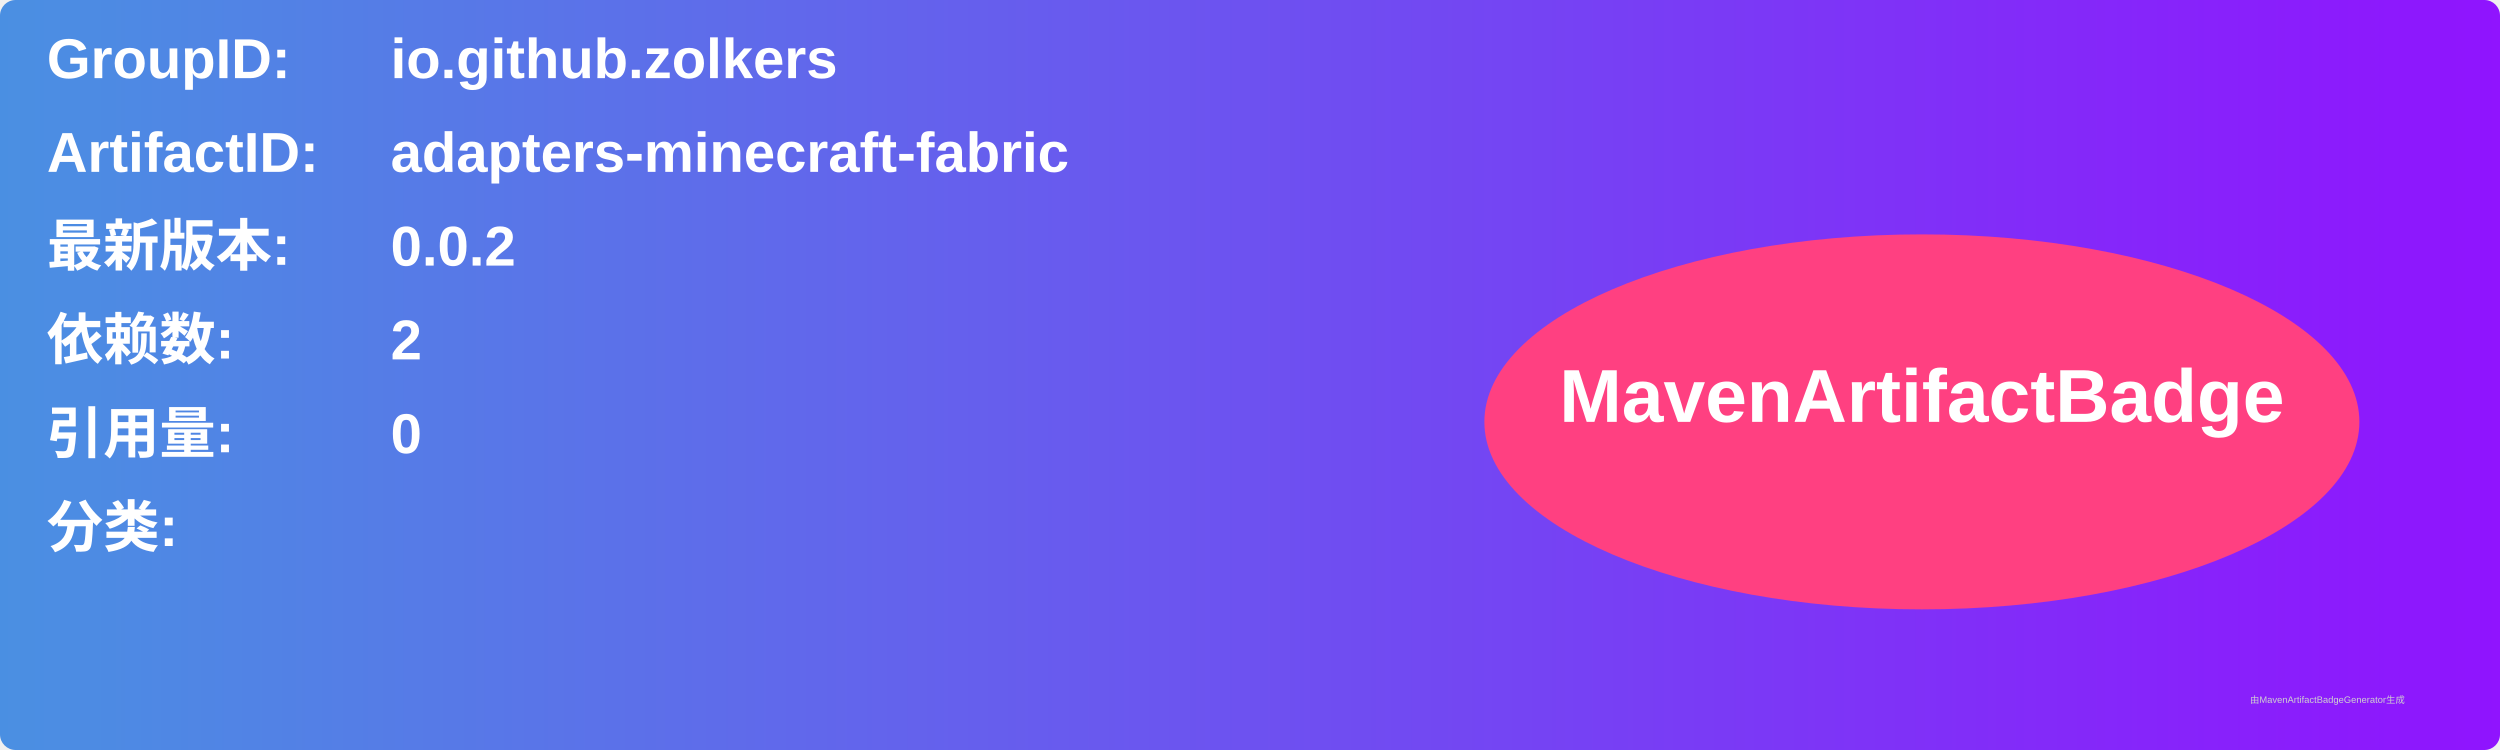
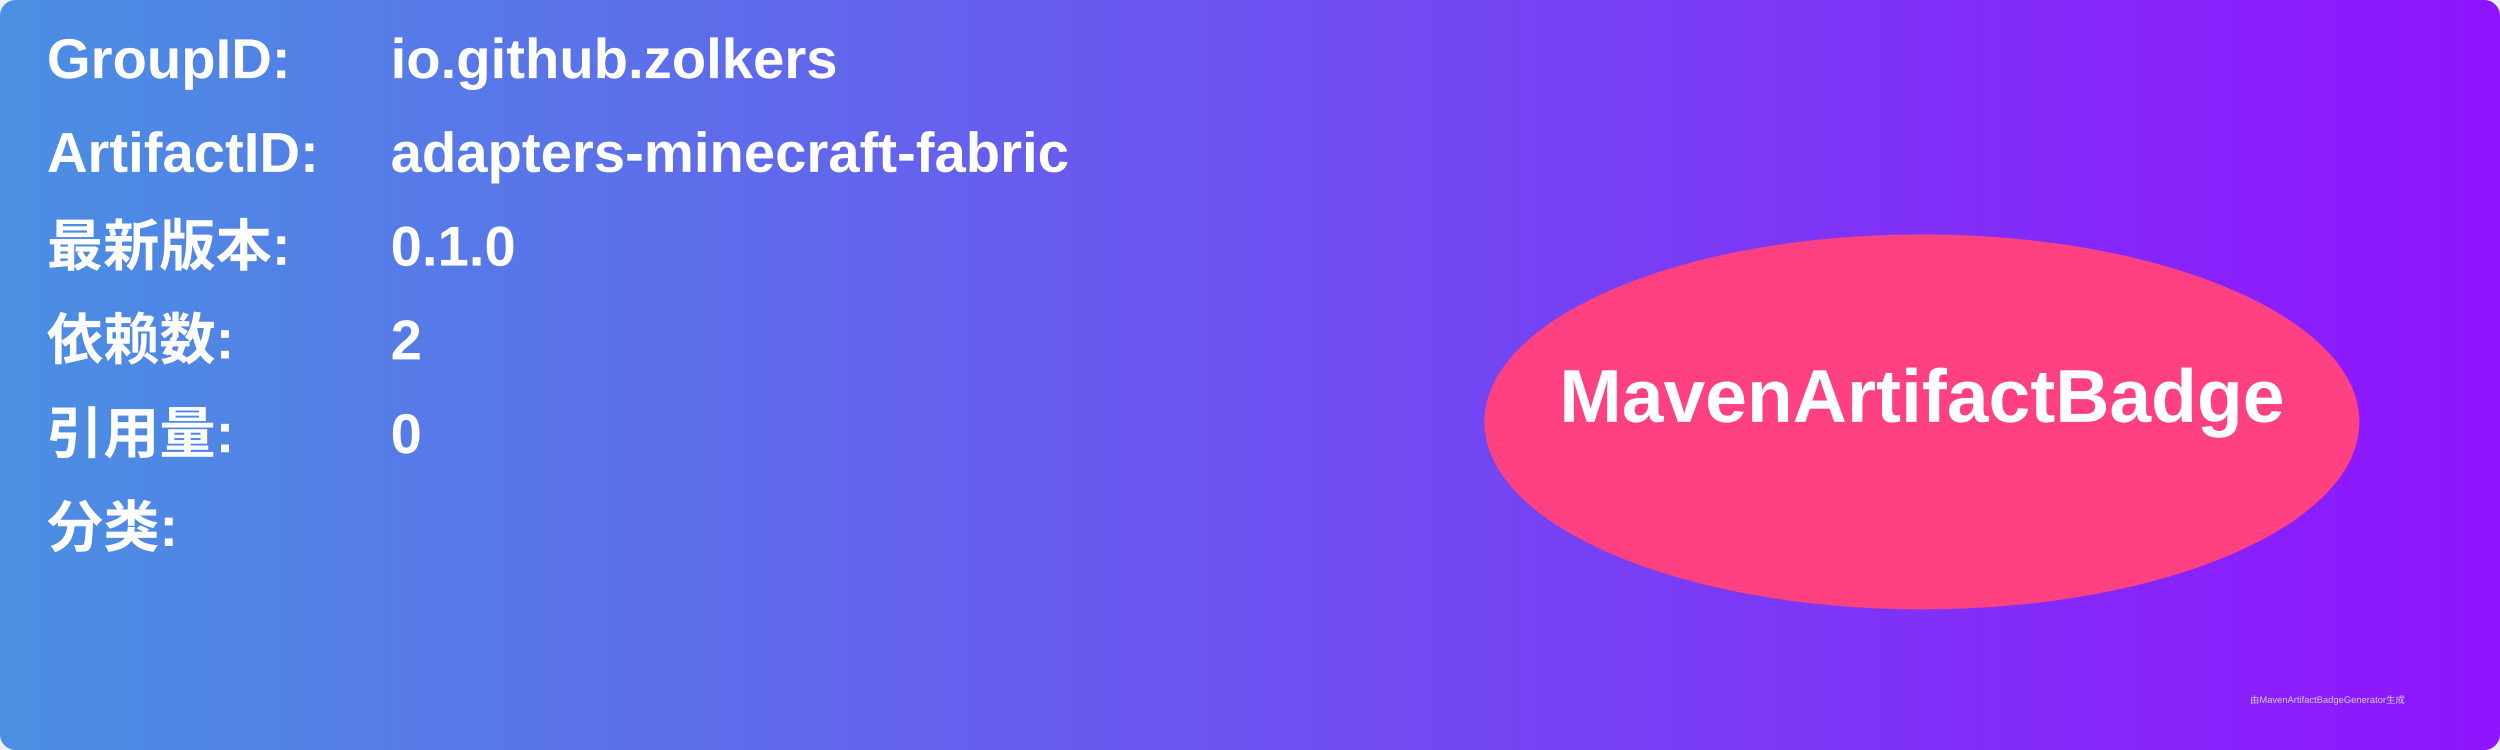
<svg xmlns="http://www.w3.org/2000/svg" width="800" height="240" viewBox="0 0 800 240">
  <linearGradient id="grad" x1="0%" y1="0%" x2="100%" y2="0%">
    <stop offset="0%" stop-color="#4a90e2" />
    <stop offset="100%" stop-color="#9013fe" />
  </linearGradient>
  <rect width="100%" height="100%" rx="5" ry="5" fill="url(#grad)" />
  <g transform="translate(15, 15)">
    <text x="0" y="10" font-family="Arial" font-size="18" fill="white" font-weight="bold" width="260">GroupID:</text>
    <text x="110" y="10" font-family="Arial" font-size="18" fill="white" font-weight="bold" width="460">io.github.zolkers</text>
    <text x="0" y="40" font-family="Arial" font-size="18" fill="white" font-weight="bold" width="260">ArtifactID:</text>
    <text x="110" y="40" font-family="Arial" font-size="18" fill="white" font-weight="bold" width="460">adapters-minecraft-fabric</text>
    <text x="0" y="70" font-family="Arial" font-size="18" fill="white" font-weight="bold">最新版本:</text>
    <text x="110" y="70" font-family="Arial" font-size="18" fill="white" font-weight="bold">
-       <tspan font-weight="bold">0.0.2</tspan>
+       <tspan font-weight="bold">0.1.0</tspan>
    </text>
    <text x="0" y="100" font-family="Arial" font-size="18" fill="white" font-weight="bold">依赖数: </text>
    <text x="110" y="100" font-family="Arial" font-size="18" fill="white">
      <tspan font-weight="bold">2</tspan>
    </text>
    <text x="0" y="130" font-family="Arial" font-size="18" fill="white" font-weight="bold">引用量: </text>
    <text x="110" y="130" font-family="Arial" font-size="18" fill="white">
      <tspan font-weight="bold">0</tspan>
    </text>
    <text x="0" y="160" font-family="Arial" font-size="18" fill="white" font-weight="bold">分类:</text>
    <text x="10" y="190" font-family="Arial" font-size="10" fill="white">
      <tspan font-weight="bold" />
    </text>
    <ellipse cx="600" cy="120" rx="140" ry="60" fill="#ff4081" />
    <text x="600" y="120" text-anchor="middle" font-family="Arial" font-size="24" fill="white" font-weight="bold">MavenArtifactBadge</text>
  </g>
  <text x="720" y="225" font-family="Arial" font-size="3" fill="#d0d0d0">由MavenArtifactBadgeGenerator生成</text>
</svg>
